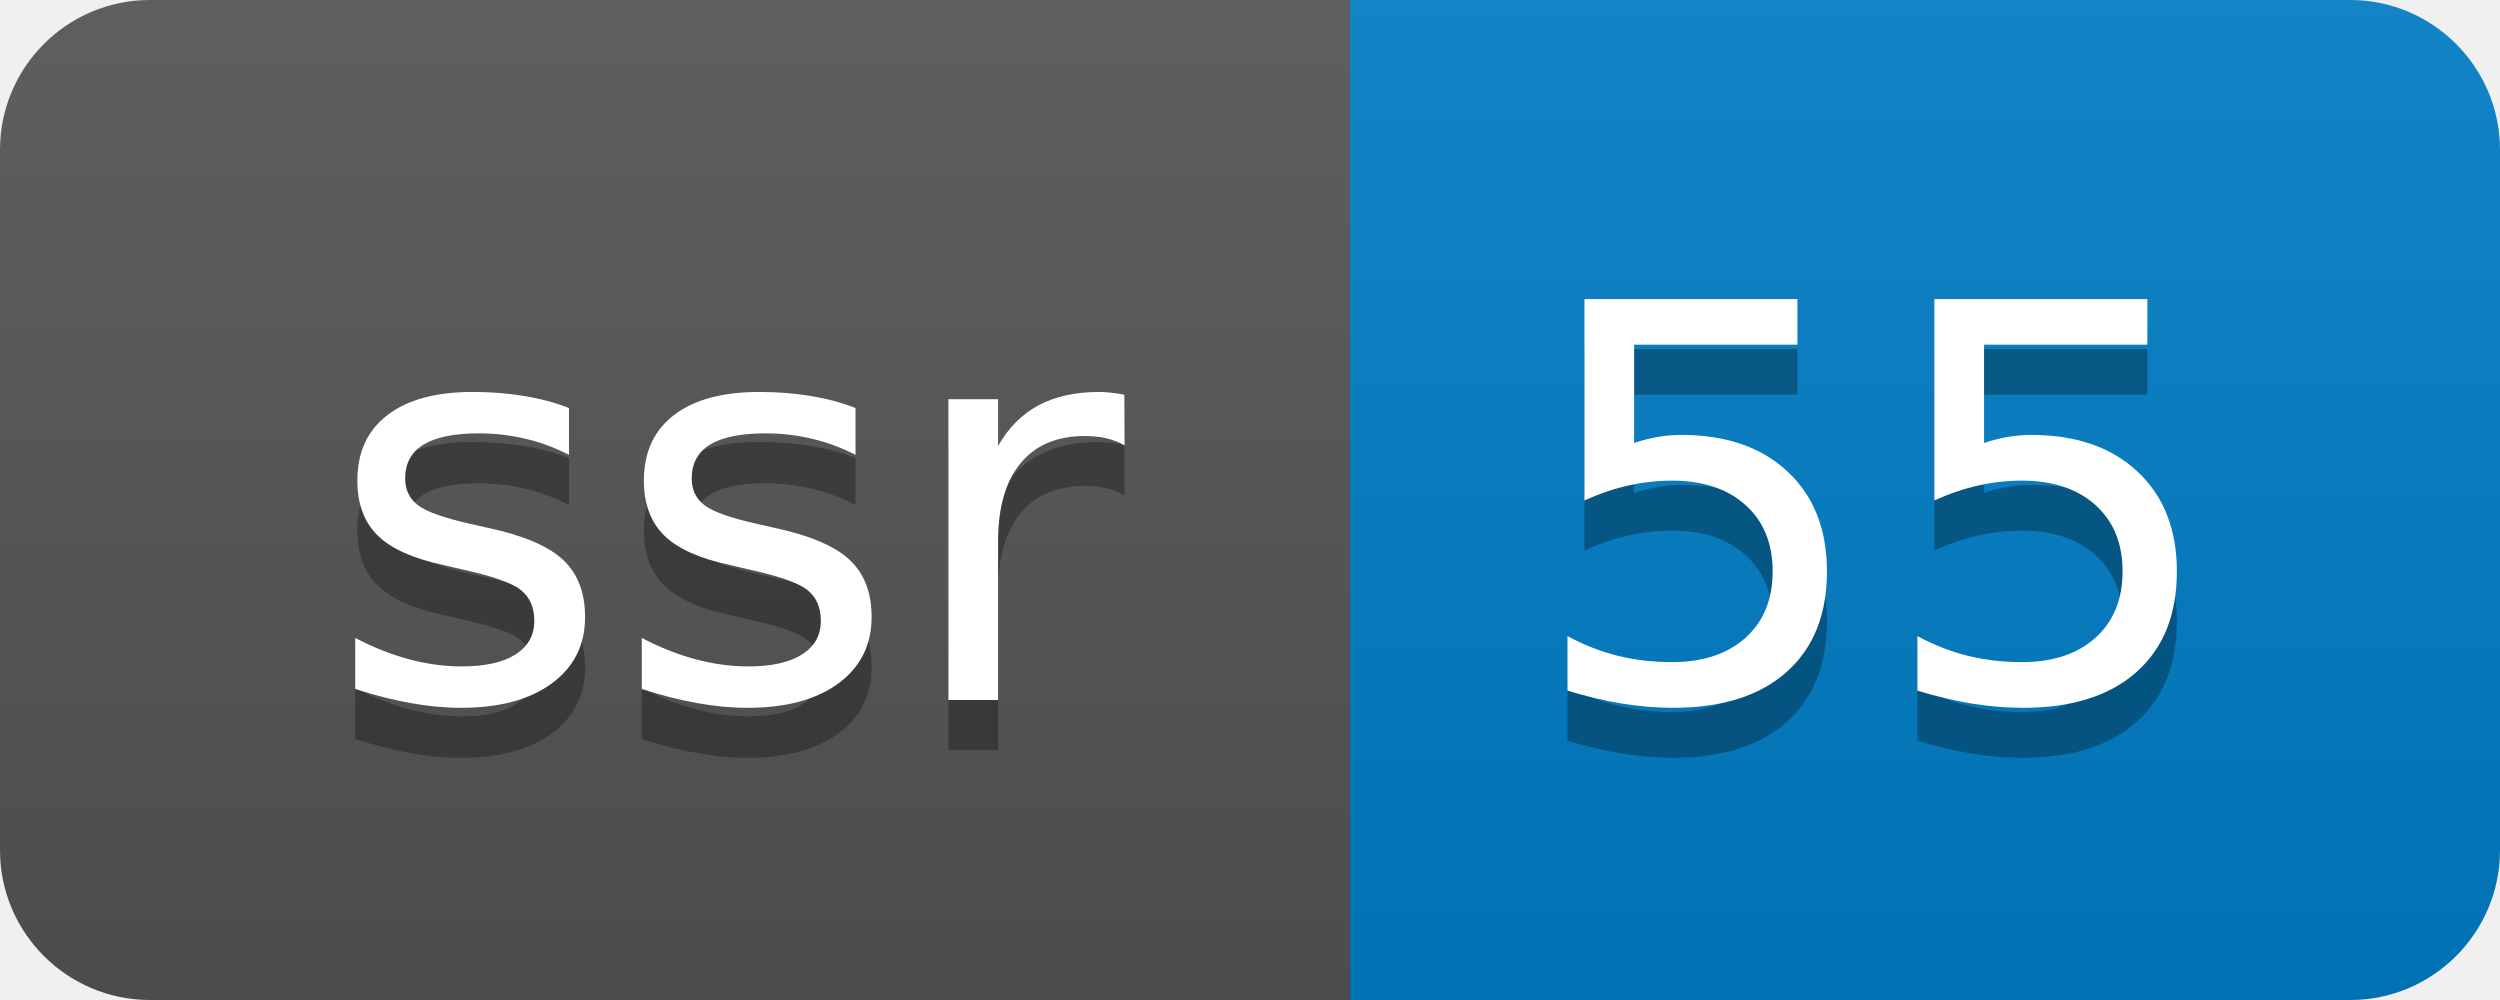
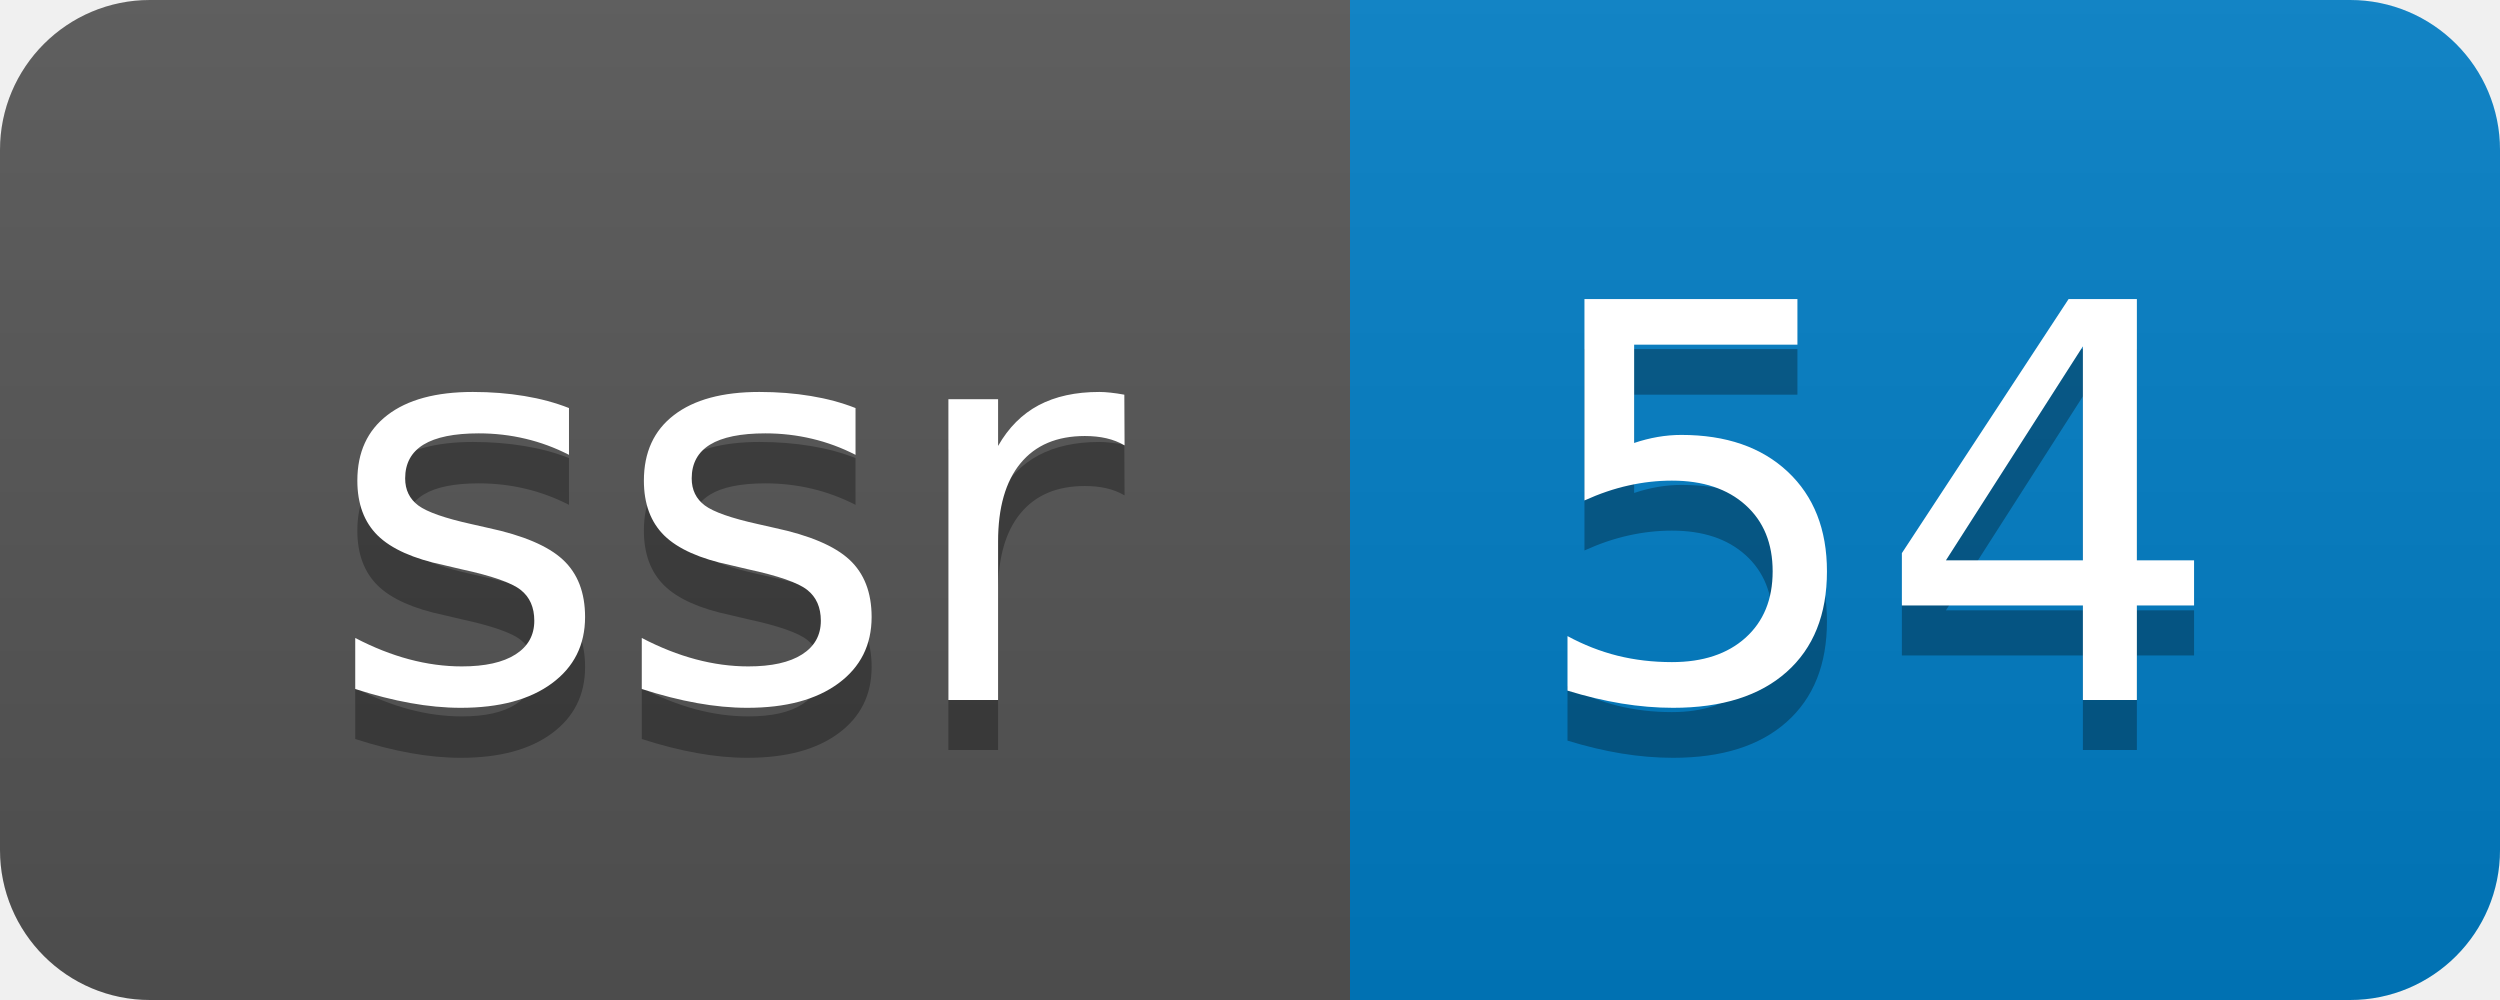
- <svg xmlns="http://www.w3.org/2000/svg" width="50" height="20" role="img" aria-label="ssr: 55">
+ <svg xmlns="http://www.w3.org/2000/svg" width="50" height="20" role="img" aria-label="ssr: 54">
  <linearGradient id="s" x2="0" y2="100%">
    <stop offset="0" stop-color="#bbb" stop-opacity=".1" />
    <stop offset="1" stop-opacity=".1" />
  </linearGradient>
  <clipPath id="r">
    <rect width="50" height="20" rx="3" fill="#fff" />
  </clipPath>
  <g clip-path="url(#r)">
    <rect width="27" height="20" fill="#555" />
    <rect x="27" width="23" height="20" fill="#007ec6" />
    <rect width="50" height="20" fill="url(#s)" />
  </g>
  <g fill="#fff" text-anchor="middle" font-family="Verdana,Geneva,DejaVu Sans,sans-serif" text-rendering="geometricPrecision" font-size="110">
    <text aria-hidden="true" x="145" y="150" fill="#010101" fill-opacity=".3" transform="scale(.1)" textLength="170">ssr</text>
    <text x="145" y="140" transform="scale(.1)" fill="#fff" textLength="170">ssr</text>
-     <text aria-hidden="true" x="375" y="150" fill="#010101" fill-opacity=".3" transform="scale(.1)" textLength="130">55</text>
-     <text x="375" y="140" transform="scale(.1)" fill="#fff" textLength="130">55</text>
+     <text aria-hidden="true" x="375" y="150" fill="#010101" fill-opacity=".3" transform="scale(.1)" textLength="130">54</text>
+     <text x="375" y="140" transform="scale(.1)" fill="#fff" textLength="130">54</text>
  </g>
</svg>
